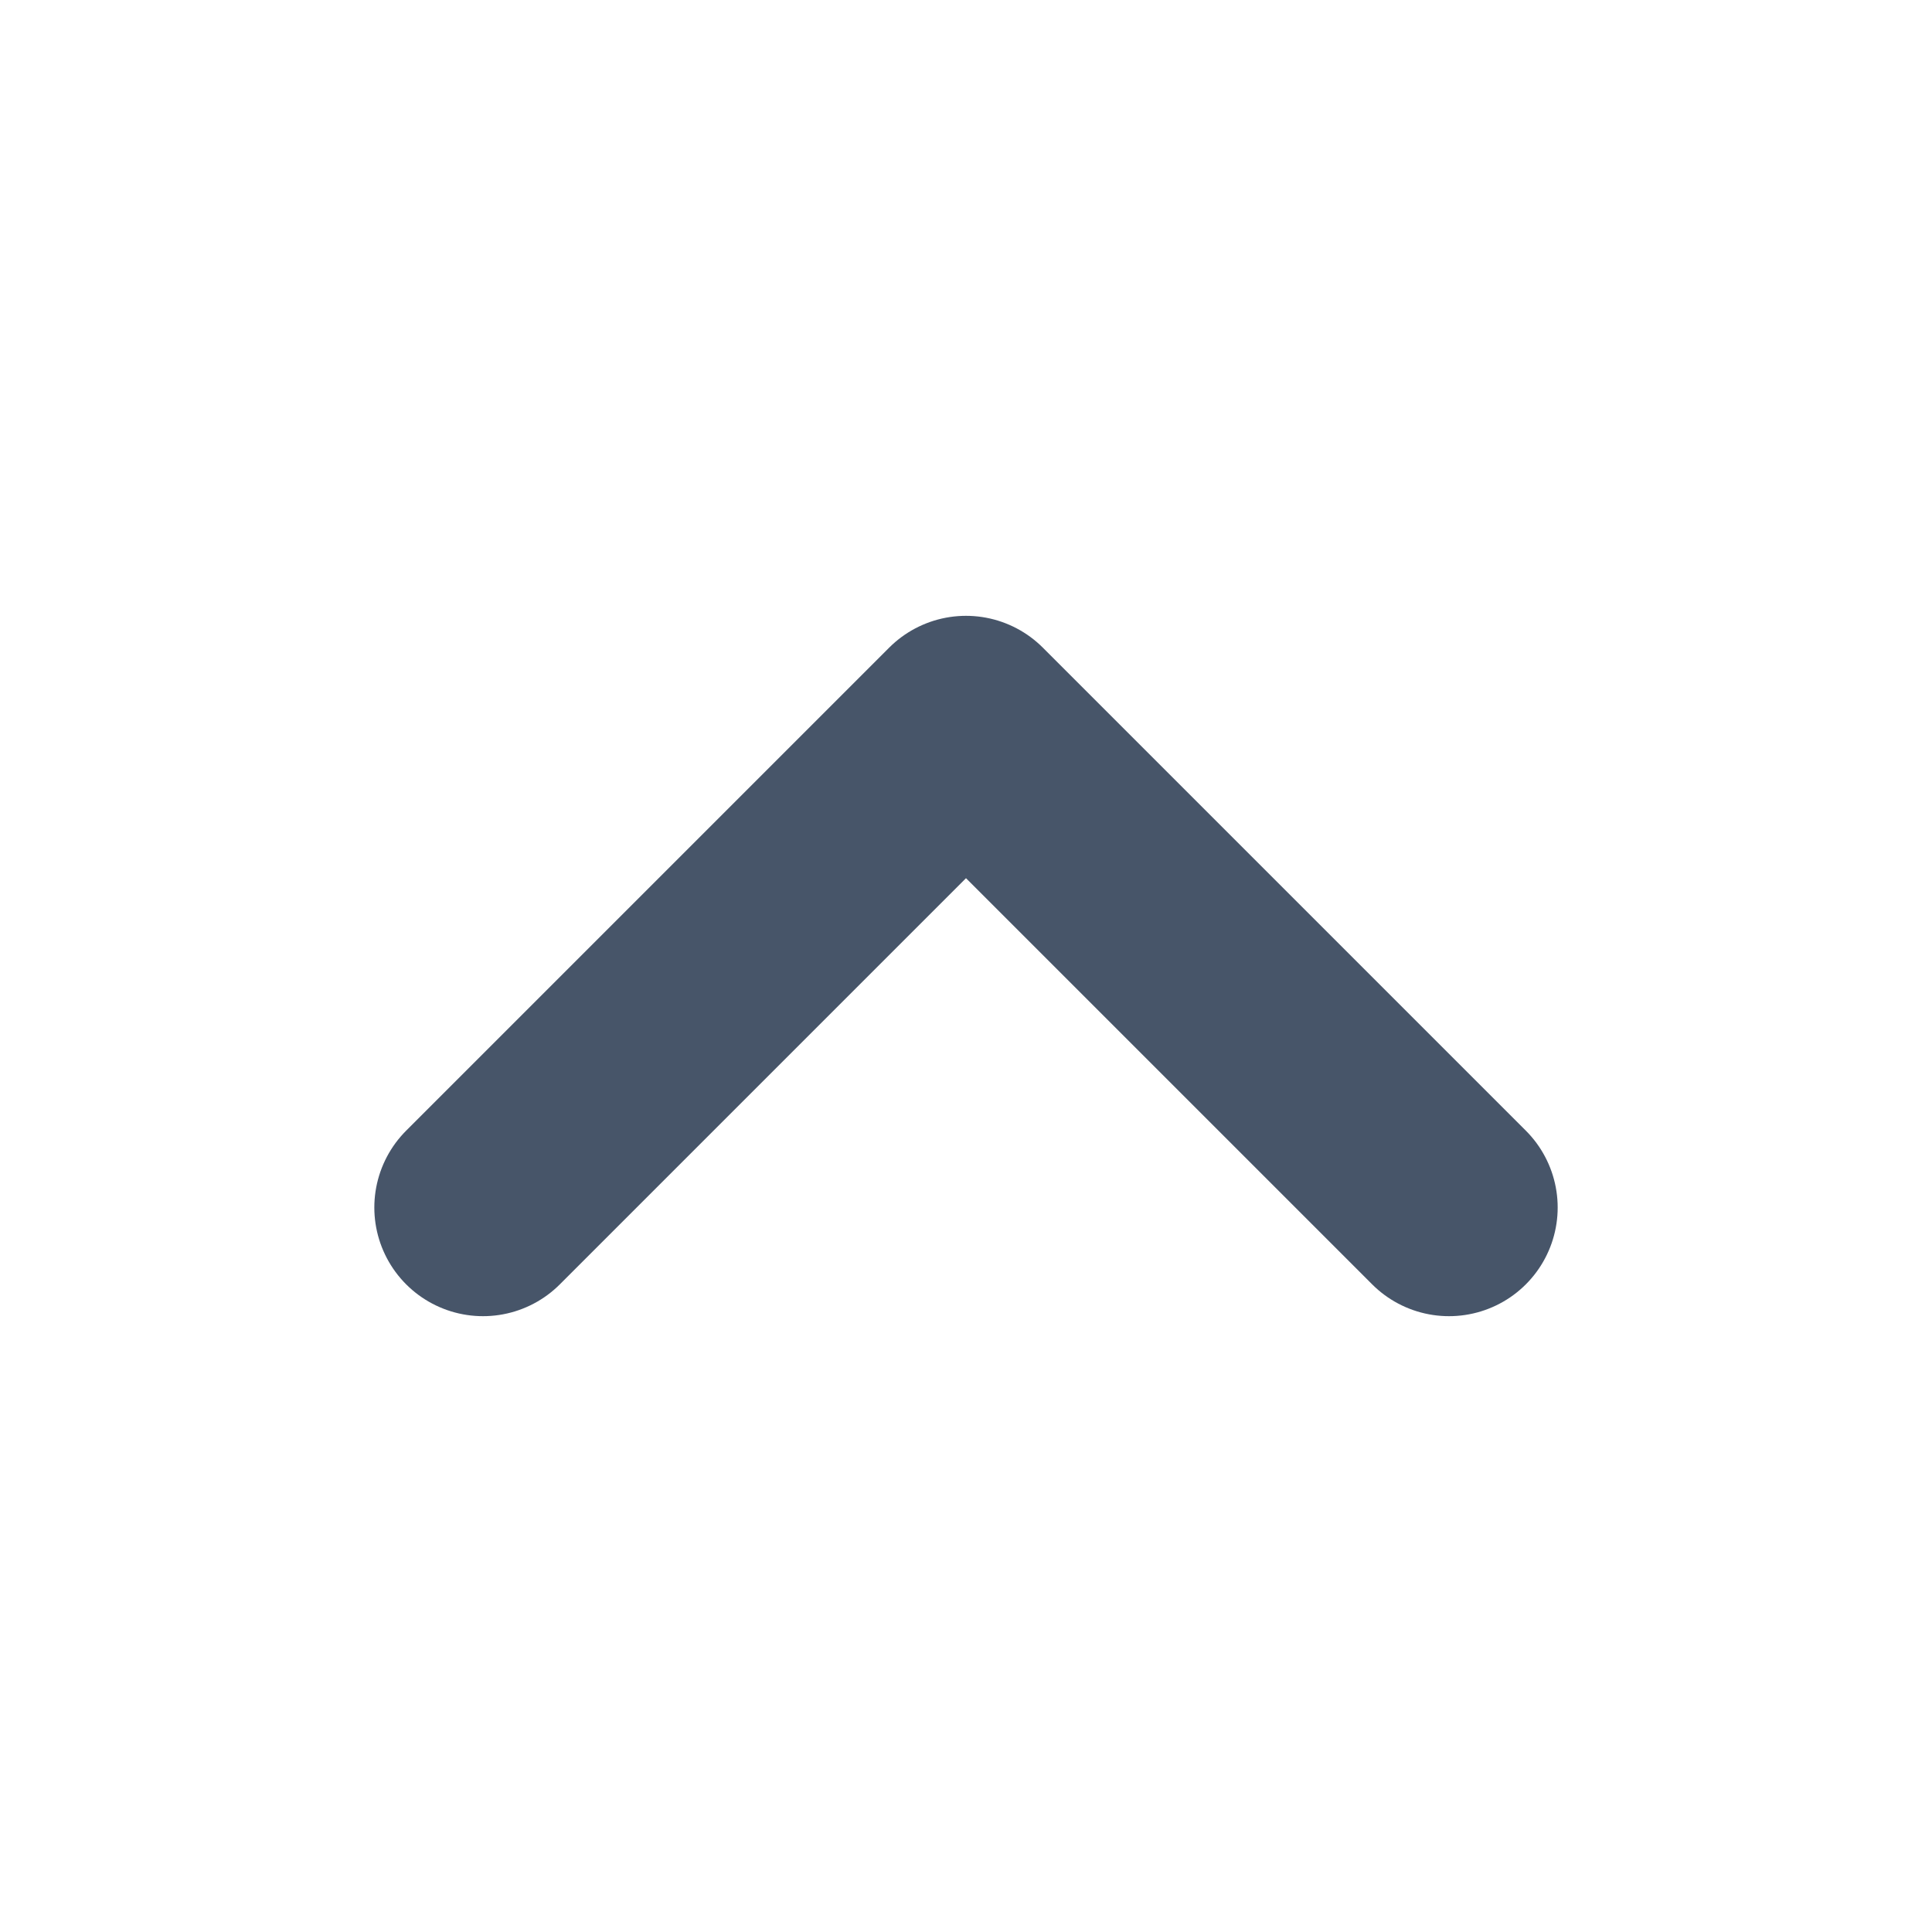
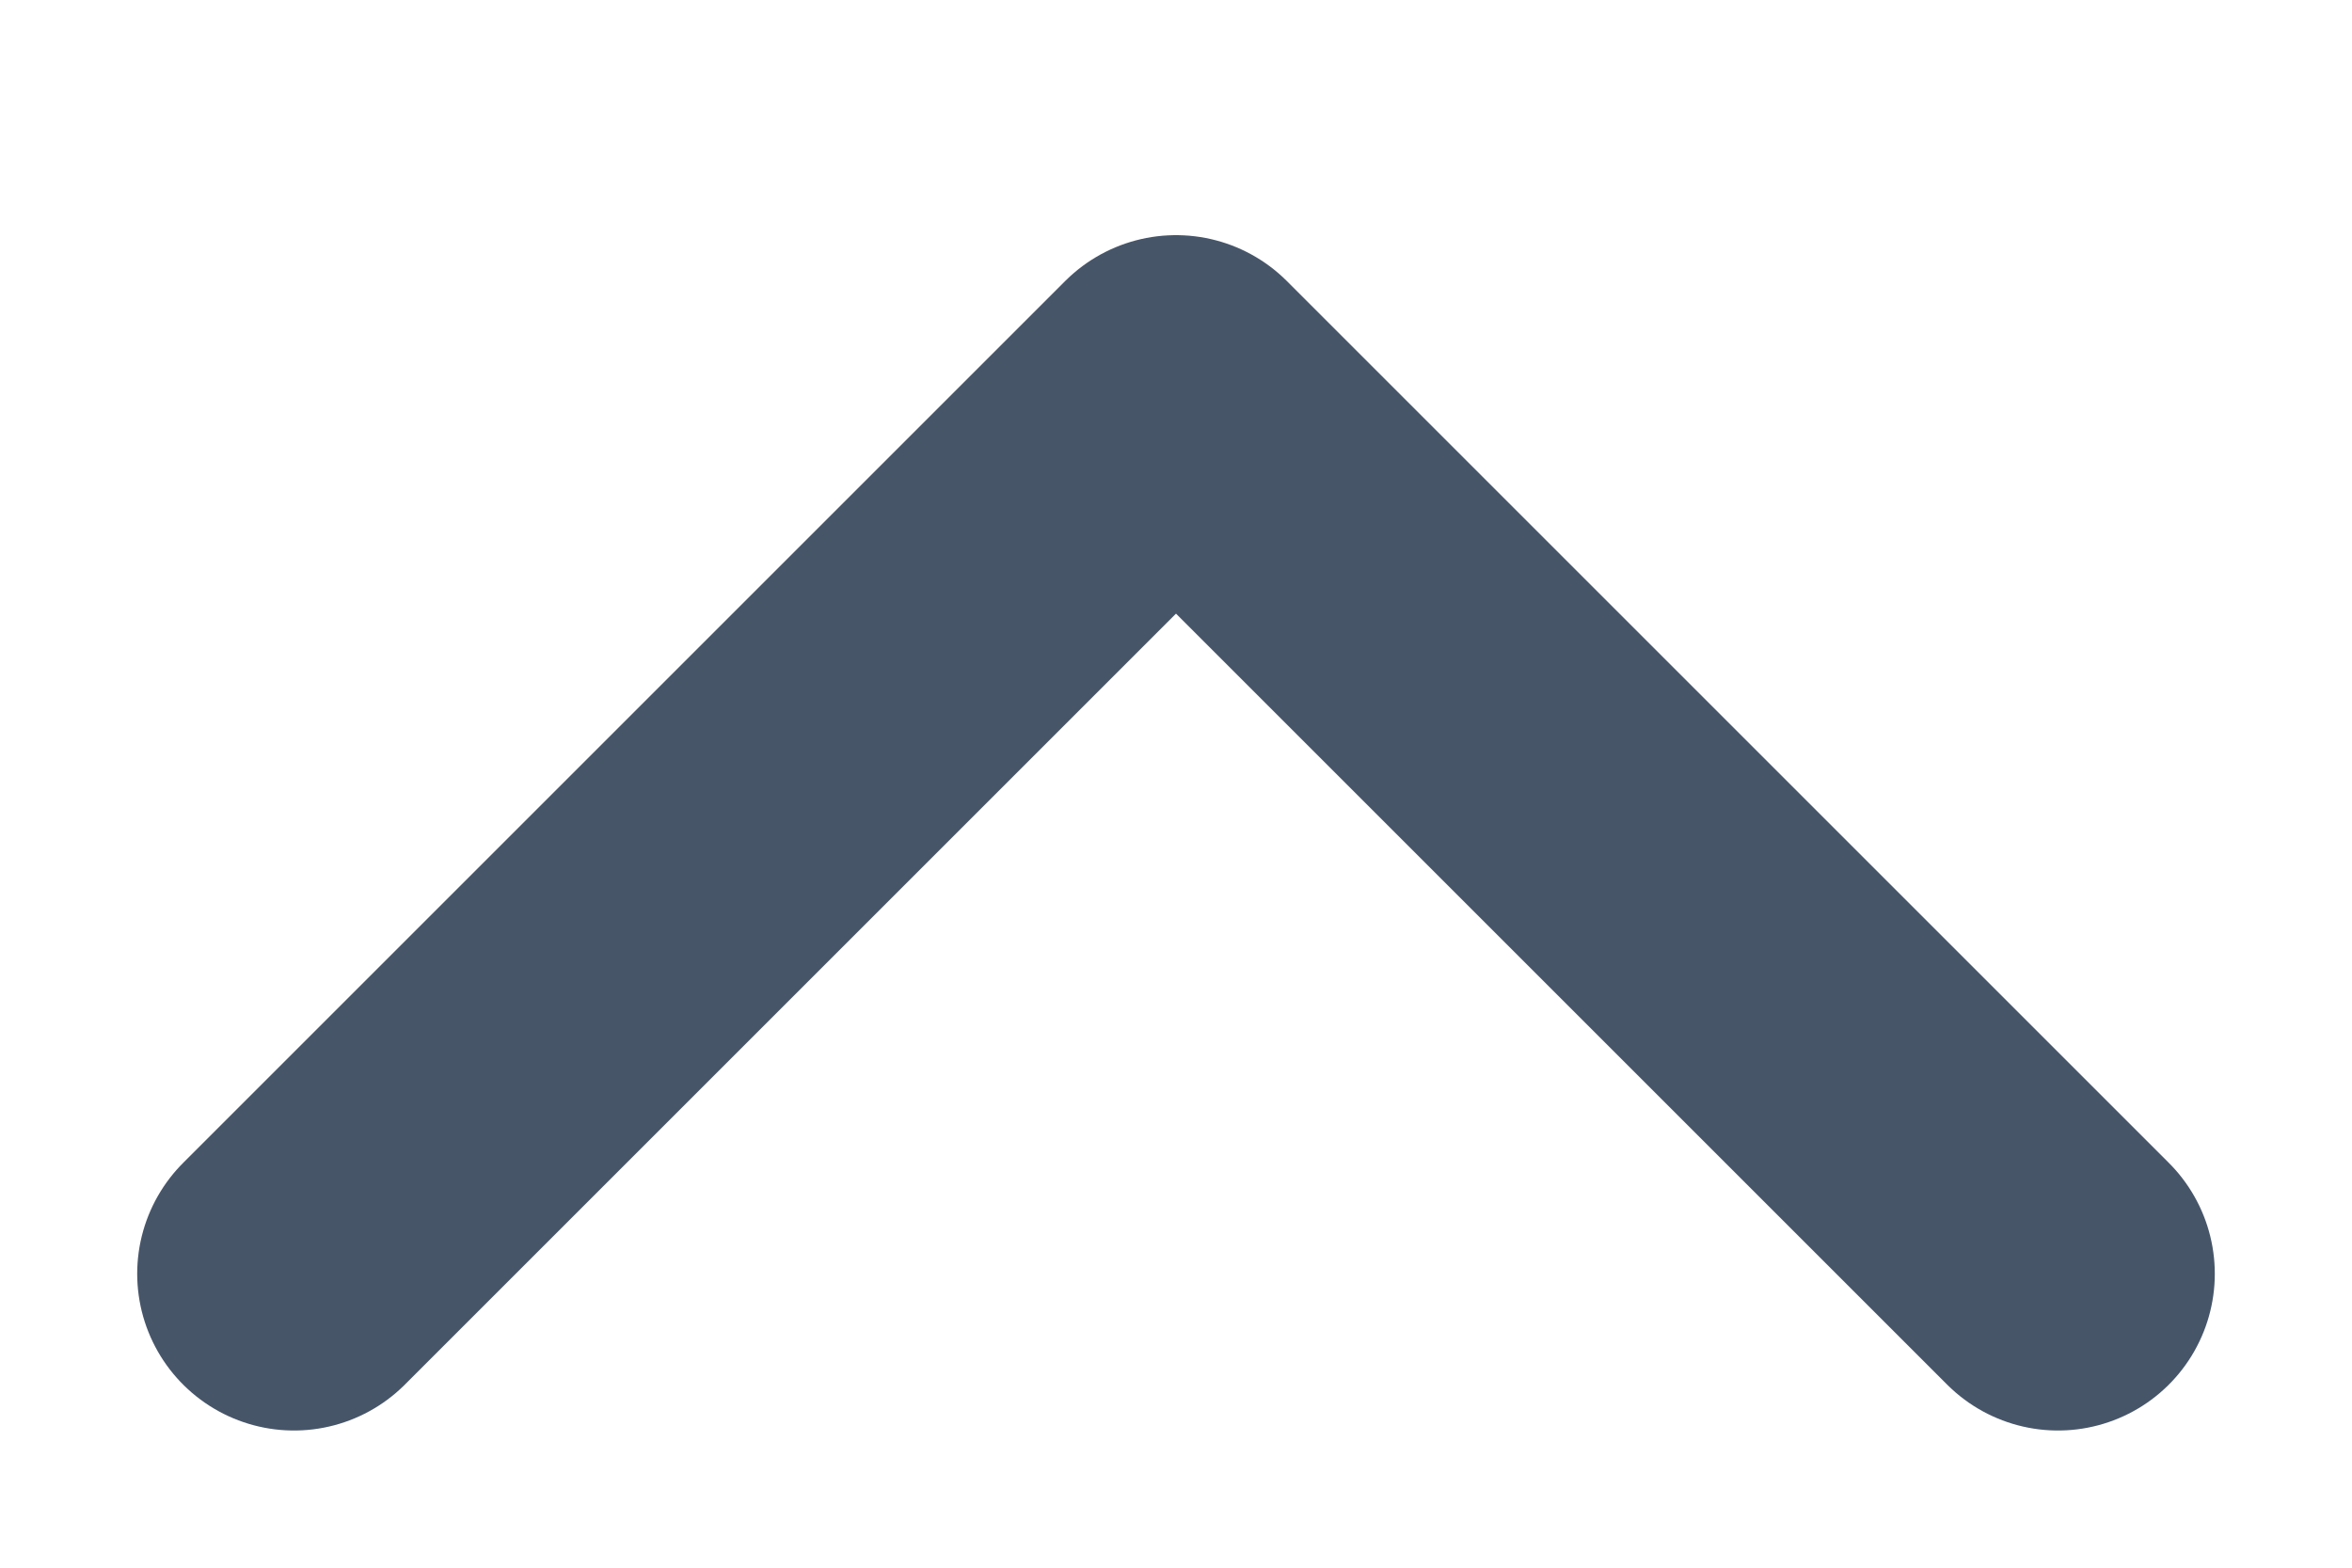
- <svg xmlns="http://www.w3.org/2000/svg" viewBox="0 0 16 16" fill="none">
-   <path d="m4 10 4-4 4 4" stroke="#475569" stroke-width="1.8" stroke-linecap="round" stroke-linejoin="round" />
+ <svg xmlns="http://www.w3.org/2000/svg" viewBox="0 0 12 8" fill="none">
+   <path d="M1.5 6.5 6 2l4.5 4.5" stroke="#475569" stroke-width="1.6" stroke-linecap="round" stroke-linejoin="round" />
</svg>
